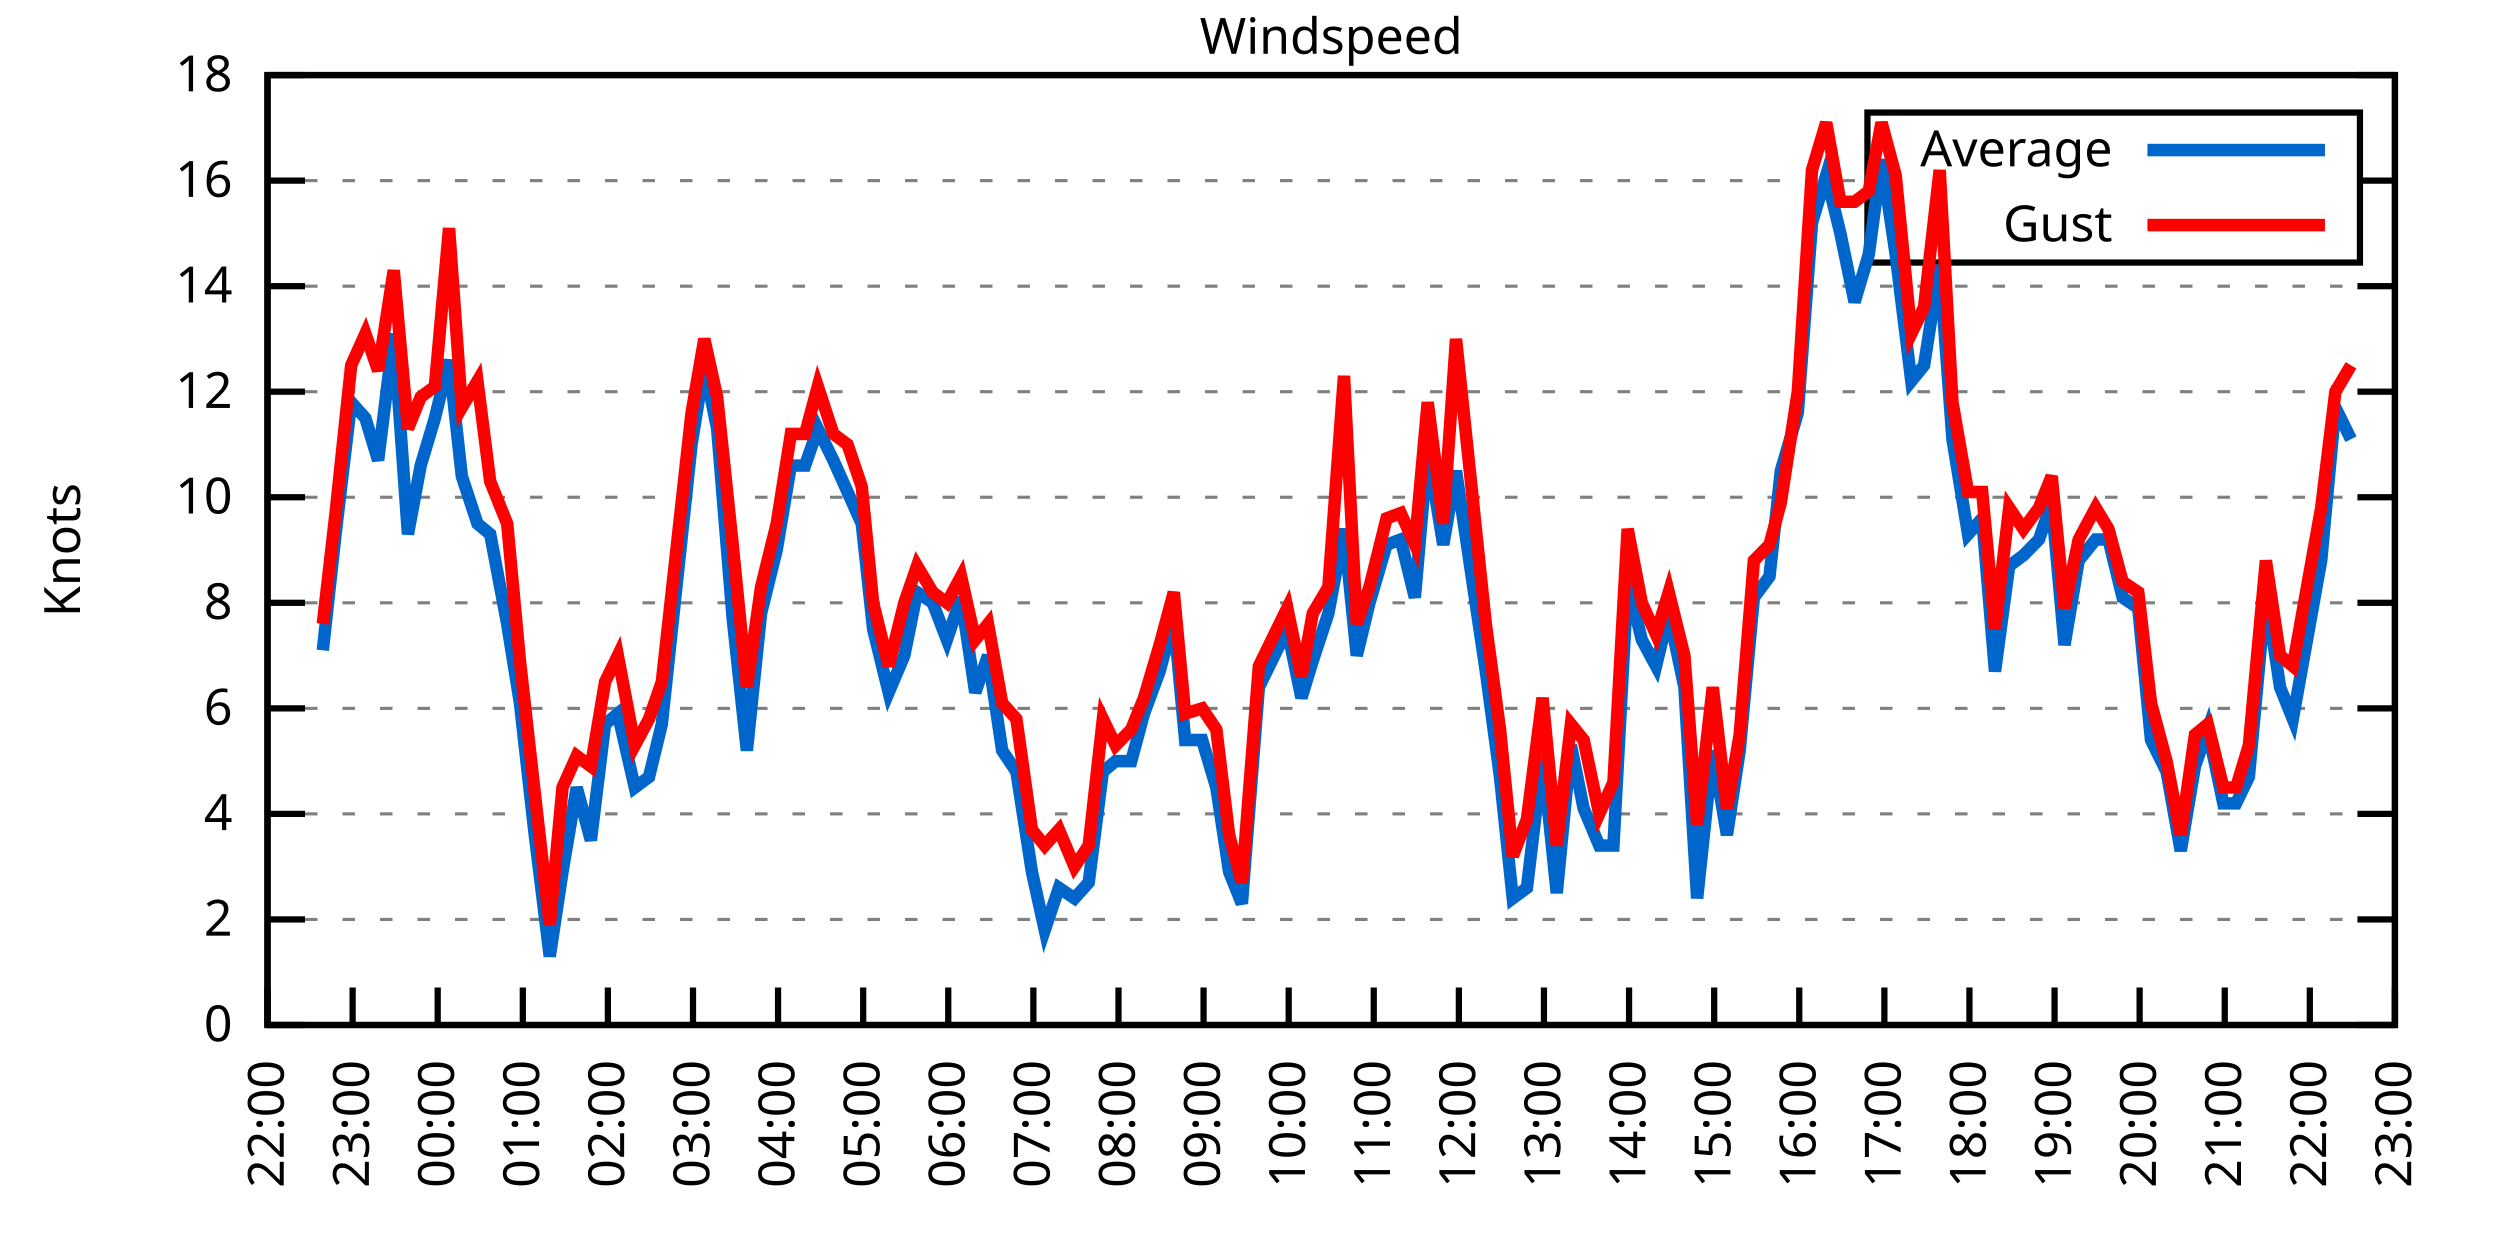
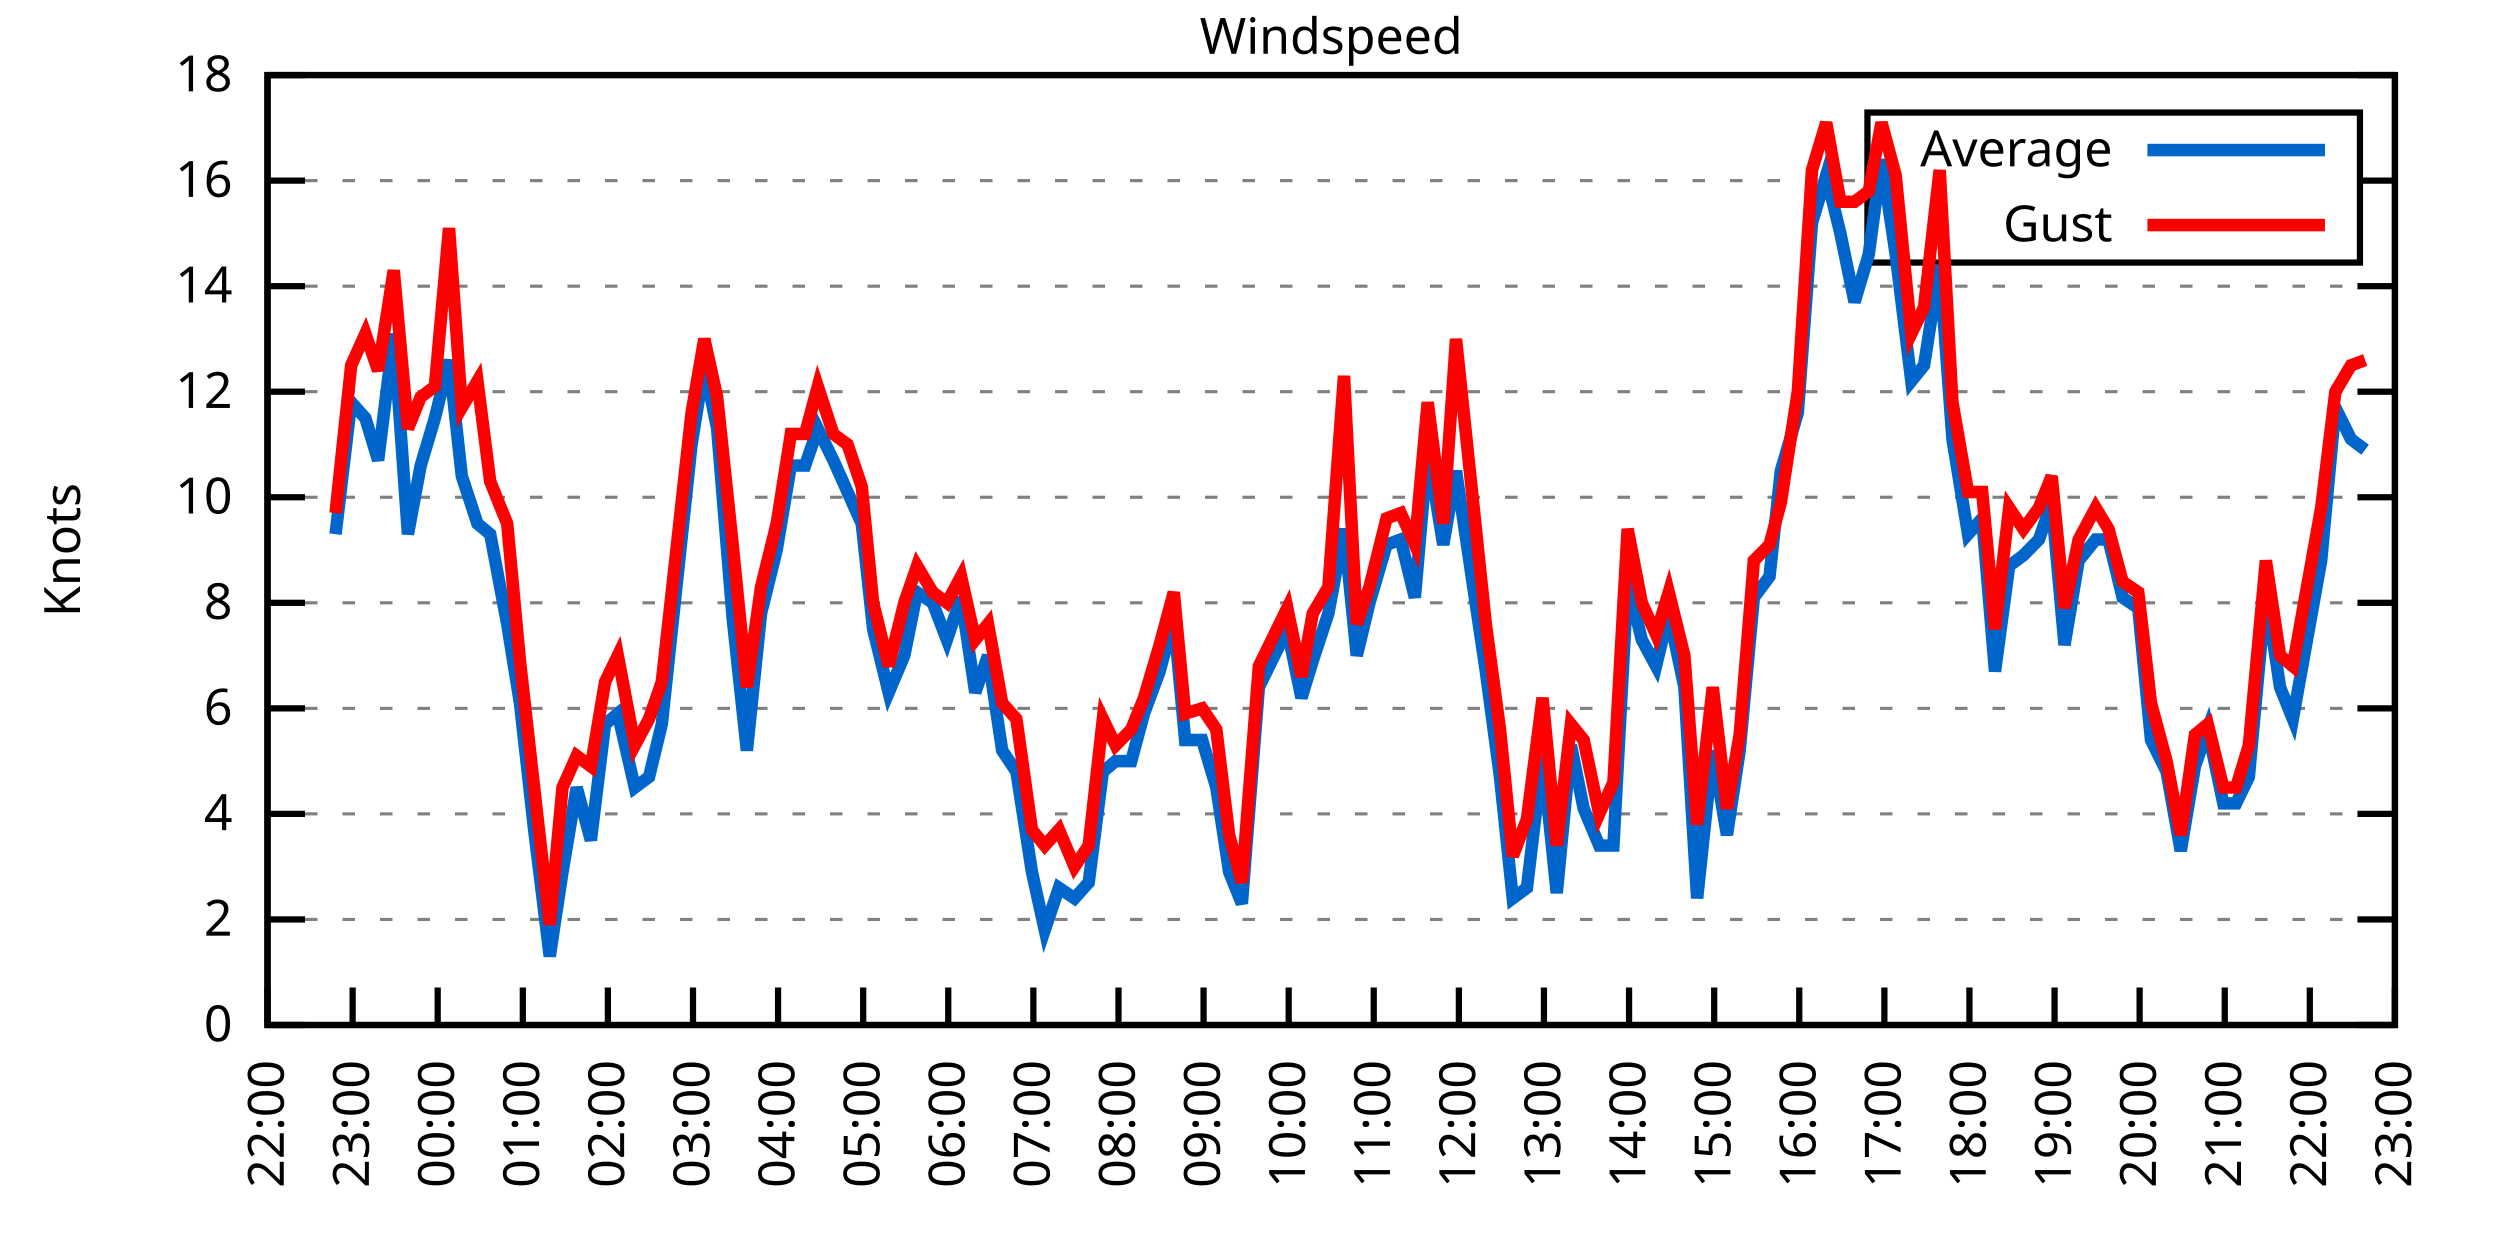
<svg xmlns="http://www.w3.org/2000/svg" xmlns:xlink="http://www.w3.org/1999/xlink" width="400" height="200" viewBox="0 0 400 200">
  <g id="gnuplot_canvas">
    <rect x="0" y="0" width="400" height="200" fill="none" />
    <defs>
      <circle id="gpDot" r="0.5" stroke-width="0.5" stroke="currentColor" />
      <path id="gpPt0" stroke-width="0.333" stroke="currentColor" d="M-1,0 h2 M0,-1 v2" />
      <path id="gpPt1" stroke-width="0.333" stroke="currentColor" d="M-1,-1 L1,1 M1,-1 L-1,1" />
      <path id="gpPt2" stroke-width="0.333" stroke="currentColor" d="M-1,0 L1,0 M0,-1 L0,1 M-1,-1 L1,1 M-1,1 L1,-1" />
      <rect id="gpPt3" stroke-width="0.333" stroke="currentColor" x="-1" y="-1" width="2" height="2" />
      <rect id="gpPt4" stroke-width="0.333" stroke="currentColor" fill="currentColor" x="-1" y="-1" width="2" height="2" />
      <circle id="gpPt5" stroke-width="0.333" stroke="currentColor" cx="0" cy="0" r="1" />
      <use xlink:href="#gpPt5" id="gpPt6" fill="currentColor" stroke="none" />
      <path id="gpPt7" stroke-width="0.333" stroke="currentColor" d="M0,-1.33 L-1.33,0.67 L1.33,0.67 z" />
      <use xlink:href="#gpPt7" id="gpPt8" fill="currentColor" stroke="none" />
      <use xlink:href="#gpPt7" id="gpPt9" stroke="currentColor" transform="rotate(180)" />
      <use xlink:href="#gpPt9" id="gpPt10" fill="currentColor" stroke="none" />
      <use xlink:href="#gpPt3" id="gpPt11" stroke="currentColor" transform="rotate(45)" />
      <use xlink:href="#gpPt11" id="gpPt12" fill="currentColor" stroke="none" />
      <path id="gpPt13" stroke-width="0.333" stroke="currentColor" d="M0,1.330 L1.265,0.411 L0.782,-1.067 L-0.782,-1.076 L-1.265,0.411 z" />
      <use xlink:href="#gpPt13" id="gpPt14" fill="currentColor" stroke="none" />
      <filter id="textbox" filterUnits="objectBoundingBox" x="0" y="0" height="1" width="1">
        <feFlood flood-color="white" flood-opacity="1" result="bgnd" />
        <feComposite in="SourceGraphic" in2="bgnd" operator="atop" />
      </filter>
      <filter id="greybox" filterUnits="objectBoundingBox" x="0" y="0" height="1" width="1">
        <feFlood flood-color="lightgrey" flood-opacity="1" result="grey" />
        <feComposite in="SourceGraphic" in2="grey" operator="atop" />
      </filter>
    </defs>
    <g fill="none" color="white" stroke="currentColor" stroke-width="1.00" stroke-linecap="butt" stroke-linejoin="miter">
</g>
    <g fill="none" color="black" stroke="currentColor" stroke-width="1.00" stroke-linecap="butt" stroke-linejoin="miter">
      <g stroke="none" shape-rendering="crispEdges">
        <polygon fill="rgb(255, 255, 255)" points="42.80,164.00 383.18,164.00 383.18,12.02 42.80,12.02 " />
      </g>
    </g>
    <g fill="none" color="black" stroke="currentColor" stroke-width="1.00" stroke-linecap="butt" stroke-linejoin="miter">
</g>
    <g fill="none" color="black" stroke="black" stroke-width="0.50" stroke-linecap="butt" stroke-linejoin="miter">
</g>
    <g fill="none" color="gray" stroke="currentColor" stroke-width="0.50" stroke-linecap="butt" stroke-linejoin="miter">
      <path stroke="gray" stroke-dasharray="2,4" class="gridline" d="M42.80,164.00 L383.19,164.00  " />
    </g>
    <g fill="none" color="gray" stroke="gray" stroke-width="1.00" stroke-linecap="butt" stroke-linejoin="miter">
</g>
    <g fill="none" color="black" stroke="currentColor" stroke-width="1.00" stroke-linecap="butt" stroke-linejoin="miter">
      <path stroke="black" d="M42.80,164.00 L48.80,164.00 M383.19,164.00 L377.19,164.00  " />
      <g transform="translate(37.20,166.60)" stroke="none" fill="black" font-family="Sans" font-size="8.00" text-anchor="end">
        <text>
          <tspan font-family="Sans"> 0</tspan>
        </text>
      </g>
    </g>
    <g fill="none" color="black" stroke="currentColor" stroke-width="1.00" stroke-linecap="butt" stroke-linejoin="miter">
</g>
    <g fill="none" color="black" stroke="black" stroke-width="0.50" stroke-linecap="butt" stroke-linejoin="miter">
</g>
    <g fill="none" color="gray" stroke="currentColor" stroke-width="0.50" stroke-linecap="butt" stroke-linejoin="miter">
      <path stroke="gray" stroke-dasharray="2,4" class="gridline" d="M42.80,147.11 L383.19,147.11  " />
    </g>
    <g fill="none" color="gray" stroke="gray" stroke-width="1.00" stroke-linecap="butt" stroke-linejoin="miter">
</g>
    <g fill="none" color="black" stroke="currentColor" stroke-width="1.00" stroke-linecap="butt" stroke-linejoin="miter">
      <path stroke="black" d="M42.80,147.11 L48.80,147.11 M383.19,147.11 L377.19,147.11  " />
      <g transform="translate(37.20,149.71)" stroke="none" fill="black" font-family="Sans" font-size="8.00" text-anchor="end">
        <text>
          <tspan font-family="Sans"> 2</tspan>
        </text>
      </g>
    </g>
    <g fill="none" color="black" stroke="currentColor" stroke-width="1.00" stroke-linecap="butt" stroke-linejoin="miter">
</g>
    <g fill="none" color="black" stroke="black" stroke-width="0.50" stroke-linecap="butt" stroke-linejoin="miter">
</g>
    <g fill="none" color="gray" stroke="currentColor" stroke-width="0.50" stroke-linecap="butt" stroke-linejoin="miter">
      <path stroke="gray" stroke-dasharray="2,4" class="gridline" d="M42.80,130.22 L383.19,130.22  " />
    </g>
    <g fill="none" color="gray" stroke="gray" stroke-width="1.00" stroke-linecap="butt" stroke-linejoin="miter">
</g>
    <g fill="none" color="black" stroke="currentColor" stroke-width="1.00" stroke-linecap="butt" stroke-linejoin="miter">
      <path stroke="black" d="M42.80,130.22 L48.80,130.22 M383.19,130.22 L377.19,130.22  " />
      <g transform="translate(37.20,132.82)" stroke="none" fill="black" font-family="Sans" font-size="8.00" text-anchor="end">
        <text>
          <tspan font-family="Sans"> 4</tspan>
        </text>
      </g>
    </g>
    <g fill="none" color="black" stroke="currentColor" stroke-width="1.00" stroke-linecap="butt" stroke-linejoin="miter">
</g>
    <g fill="none" color="black" stroke="black" stroke-width="0.50" stroke-linecap="butt" stroke-linejoin="miter">
</g>
    <g fill="none" color="gray" stroke="currentColor" stroke-width="0.50" stroke-linecap="butt" stroke-linejoin="miter">
      <path stroke="gray" stroke-dasharray="2,4" class="gridline" d="M42.80,113.34 L383.19,113.34  " />
    </g>
    <g fill="none" color="gray" stroke="gray" stroke-width="1.00" stroke-linecap="butt" stroke-linejoin="miter">
</g>
    <g fill="none" color="black" stroke="currentColor" stroke-width="1.00" stroke-linecap="butt" stroke-linejoin="miter">
      <path stroke="black" d="M42.80,113.34 L48.80,113.34 M383.19,113.34 L377.19,113.34  " />
      <g transform="translate(37.20,115.94)" stroke="none" fill="black" font-family="Sans" font-size="8.00" text-anchor="end">
        <text>
          <tspan font-family="Sans"> 6</tspan>
        </text>
      </g>
    </g>
    <g fill="none" color="black" stroke="currentColor" stroke-width="1.00" stroke-linecap="butt" stroke-linejoin="miter">
</g>
    <g fill="none" color="black" stroke="black" stroke-width="0.50" stroke-linecap="butt" stroke-linejoin="miter">
</g>
    <g fill="none" color="gray" stroke="currentColor" stroke-width="0.50" stroke-linecap="butt" stroke-linejoin="miter">
      <path stroke="gray" stroke-dasharray="2,4" class="gridline" d="M42.80,96.45 L383.19,96.45  " />
    </g>
    <g fill="none" color="gray" stroke="gray" stroke-width="1.00" stroke-linecap="butt" stroke-linejoin="miter">
</g>
    <g fill="none" color="black" stroke="currentColor" stroke-width="1.00" stroke-linecap="butt" stroke-linejoin="miter">
      <path stroke="black" d="M42.80,96.45 L48.80,96.45 M383.19,96.45 L377.19,96.45  " />
      <g transform="translate(37.20,99.05)" stroke="none" fill="black" font-family="Sans" font-size="8.00" text-anchor="end">
        <text>
          <tspan font-family="Sans"> 8</tspan>
        </text>
      </g>
    </g>
    <g fill="none" color="black" stroke="currentColor" stroke-width="1.00" stroke-linecap="butt" stroke-linejoin="miter">
</g>
    <g fill="none" color="black" stroke="black" stroke-width="0.50" stroke-linecap="butt" stroke-linejoin="miter">
</g>
    <g fill="none" color="gray" stroke="currentColor" stroke-width="0.50" stroke-linecap="butt" stroke-linejoin="miter">
      <path stroke="gray" stroke-dasharray="2,4" class="gridline" d="M42.80,79.56 L383.19,79.56  " />
    </g>
    <g fill="none" color="gray" stroke="gray" stroke-width="1.00" stroke-linecap="butt" stroke-linejoin="miter">
</g>
    <g fill="none" color="black" stroke="currentColor" stroke-width="1.00" stroke-linecap="butt" stroke-linejoin="miter">
      <path stroke="black" d="M42.80,79.56 L48.80,79.56 M383.19,79.56 L377.19,79.56  " />
      <g transform="translate(37.20,82.16)" stroke="none" fill="black" font-family="Sans" font-size="8.00" text-anchor="end">
        <text>
          <tspan font-family="Sans"> 10</tspan>
        </text>
      </g>
    </g>
    <g fill="none" color="black" stroke="currentColor" stroke-width="1.00" stroke-linecap="butt" stroke-linejoin="miter">
</g>
    <g fill="none" color="black" stroke="black" stroke-width="0.50" stroke-linecap="butt" stroke-linejoin="miter">
</g>
    <g fill="none" color="gray" stroke="currentColor" stroke-width="0.50" stroke-linecap="butt" stroke-linejoin="miter">
      <path stroke="gray" stroke-dasharray="2,4" class="gridline" d="M42.80,62.67 L383.19,62.67  " />
    </g>
    <g fill="none" color="gray" stroke="gray" stroke-width="1.00" stroke-linecap="butt" stroke-linejoin="miter">
</g>
    <g fill="none" color="black" stroke="currentColor" stroke-width="1.00" stroke-linecap="butt" stroke-linejoin="miter">
      <path stroke="black" d="M42.80,62.67 L48.80,62.67 M383.19,62.67 L377.19,62.67  " />
      <g transform="translate(37.20,65.27)" stroke="none" fill="black" font-family="Sans" font-size="8.00" text-anchor="end">
        <text>
          <tspan font-family="Sans"> 12</tspan>
        </text>
      </g>
    </g>
    <g fill="none" color="black" stroke="currentColor" stroke-width="1.00" stroke-linecap="butt" stroke-linejoin="miter">
</g>
    <g fill="none" color="black" stroke="black" stroke-width="0.50" stroke-linecap="butt" stroke-linejoin="miter">
</g>
    <g fill="none" color="gray" stroke="currentColor" stroke-width="0.50" stroke-linecap="butt" stroke-linejoin="miter">
      <path stroke="gray" stroke-dasharray="2,4" class="gridline" d="M42.80,45.79 L383.19,45.79  " />
    </g>
    <g fill="none" color="gray" stroke="gray" stroke-width="1.00" stroke-linecap="butt" stroke-linejoin="miter">
</g>
    <g fill="none" color="black" stroke="currentColor" stroke-width="1.00" stroke-linecap="butt" stroke-linejoin="miter">
      <path stroke="black" d="M42.80,45.79 L48.80,45.79 M383.19,45.79 L377.19,45.79  " />
      <g transform="translate(37.20,48.39)" stroke="none" fill="black" font-family="Sans" font-size="8.00" text-anchor="end">
        <text>
          <tspan font-family="Sans"> 14</tspan>
        </text>
      </g>
    </g>
    <g fill="none" color="black" stroke="currentColor" stroke-width="1.00" stroke-linecap="butt" stroke-linejoin="miter">
</g>
    <g fill="none" color="black" stroke="black" stroke-width="0.50" stroke-linecap="butt" stroke-linejoin="miter">
</g>
    <g fill="none" color="gray" stroke="currentColor" stroke-width="0.50" stroke-linecap="butt" stroke-linejoin="miter">
      <path stroke="gray" stroke-dasharray="2,4" class="gridline" d="M42.80,28.90 L298.79,28.90 M377.59,28.90 L383.19,28.90  " />
    </g>
    <g fill="none" color="gray" stroke="gray" stroke-width="1.00" stroke-linecap="butt" stroke-linejoin="miter">
</g>
    <g fill="none" color="black" stroke="currentColor" stroke-width="1.00" stroke-linecap="butt" stroke-linejoin="miter">
      <path stroke="black" d="M42.80,28.90 L48.80,28.90 M383.19,28.90 L377.19,28.90  " />
      <g transform="translate(37.20,31.50)" stroke="none" fill="black" font-family="Sans" font-size="8.00" text-anchor="end">
        <text>
          <tspan font-family="Sans"> 16</tspan>
        </text>
      </g>
    </g>
    <g fill="none" color="black" stroke="currentColor" stroke-width="1.00" stroke-linecap="butt" stroke-linejoin="miter">
</g>
    <g fill="none" color="black" stroke="black" stroke-width="0.50" stroke-linecap="butt" stroke-linejoin="miter">
</g>
    <g fill="none" color="gray" stroke="currentColor" stroke-width="0.50" stroke-linecap="butt" stroke-linejoin="miter">
      <path stroke="gray" stroke-dasharray="2,4" class="gridline" d="M42.80,12.01 L383.19,12.01  " />
    </g>
    <g fill="none" color="gray" stroke="gray" stroke-width="1.00" stroke-linecap="butt" stroke-linejoin="miter">
</g>
    <g fill="none" color="black" stroke="currentColor" stroke-width="1.00" stroke-linecap="butt" stroke-linejoin="miter">
      <path stroke="black" d="M42.80,12.01 L48.80,12.01 M383.19,12.01 L377.19,12.01  " />
      <g transform="translate(37.20,14.61)" stroke="none" fill="black" font-family="Sans" font-size="8.00" text-anchor="end">
        <text>
          <tspan font-family="Sans"> 18</tspan>
        </text>
      </g>
    </g>
    <g fill="none" color="black" stroke="currentColor" stroke-width="1.00" stroke-linecap="butt" stroke-linejoin="miter">
      <path stroke="black" d="M42.80,164.00 L42.80,158.00  " />
      <g transform="translate(45.40,169.60) rotate(270.00)" stroke="none" fill="black" font-family="Sans" font-size="8.00" text-anchor="end">
        <text>
          <tspan font-family="Sans">22:00</tspan>
        </text>
      </g>
    </g>
    <g fill="none" color="black" stroke="currentColor" stroke-width="1.00" stroke-linecap="butt" stroke-linejoin="miter">
      <path stroke="black" d="M56.42,164.00 L56.42,158.00  " />
      <g transform="translate(59.02,169.60) rotate(270.00)" stroke="none" fill="black" font-family="Sans" font-size="8.00" text-anchor="end">
        <text>
          <tspan font-family="Sans">23:00</tspan>
        </text>
      </g>
    </g>
    <g fill="none" color="black" stroke="currentColor" stroke-width="1.00" stroke-linecap="butt" stroke-linejoin="miter">
      <path stroke="black" d="M70.03,164.00 L70.03,158.00  " />
      <g transform="translate(72.63,169.60) rotate(270.00)" stroke="none" fill="black" font-family="Sans" font-size="8.00" text-anchor="end">
        <text>
          <tspan font-family="Sans">00:00</tspan>
        </text>
      </g>
    </g>
    <g fill="none" color="black" stroke="currentColor" stroke-width="1.00" stroke-linecap="butt" stroke-linejoin="miter">
      <path stroke="black" d="M83.65,164.00 L83.65,158.00  " />
      <g transform="translate(86.25,169.60) rotate(270.00)" stroke="none" fill="black" font-family="Sans" font-size="8.00" text-anchor="end">
        <text>
          <tspan font-family="Sans">01:00</tspan>
        </text>
      </g>
    </g>
    <g fill="none" color="black" stroke="currentColor" stroke-width="1.00" stroke-linecap="butt" stroke-linejoin="miter">
      <path stroke="black" d="M97.26,164.00 L97.26,158.00  " />
      <g transform="translate(99.86,169.60) rotate(270.00)" stroke="none" fill="black" font-family="Sans" font-size="8.00" text-anchor="end">
        <text>
          <tspan font-family="Sans">02:00</tspan>
        </text>
      </g>
    </g>
    <g fill="none" color="black" stroke="currentColor" stroke-width="1.00" stroke-linecap="butt" stroke-linejoin="miter">
      <path stroke="black" d="M110.88,164.00 L110.88,158.00  " />
      <g transform="translate(113.48,169.60) rotate(270.00)" stroke="none" fill="black" font-family="Sans" font-size="8.00" text-anchor="end">
        <text>
          <tspan font-family="Sans">03:00</tspan>
        </text>
      </g>
    </g>
    <g fill="none" color="black" stroke="currentColor" stroke-width="1.00" stroke-linecap="butt" stroke-linejoin="miter">
      <path stroke="black" d="M124.49,164.00 L124.49,158.00  " />
      <g transform="translate(127.09,169.60) rotate(270.00)" stroke="none" fill="black" font-family="Sans" font-size="8.00" text-anchor="end">
        <text>
          <tspan font-family="Sans">04:00</tspan>
        </text>
      </g>
    </g>
    <g fill="none" color="black" stroke="currentColor" stroke-width="1.00" stroke-linecap="butt" stroke-linejoin="miter">
      <path stroke="black" d="M138.11,164.00 L138.11,158.00  " />
      <g transform="translate(140.71,169.60) rotate(270.00)" stroke="none" fill="black" font-family="Sans" font-size="8.00" text-anchor="end">
        <text>
          <tspan font-family="Sans">05:00</tspan>
        </text>
      </g>
    </g>
    <g fill="none" color="black" stroke="currentColor" stroke-width="1.00" stroke-linecap="butt" stroke-linejoin="miter">
      <path stroke="black" d="M151.72,164.00 L151.72,158.00  " />
      <g transform="translate(154.32,169.60) rotate(270.00)" stroke="none" fill="black" font-family="Sans" font-size="8.00" text-anchor="end">
        <text>
          <tspan font-family="Sans">06:00</tspan>
        </text>
      </g>
    </g>
    <g fill="none" color="black" stroke="currentColor" stroke-width="1.00" stroke-linecap="butt" stroke-linejoin="miter">
      <path stroke="black" d="M165.34,164.00 L165.34,158.00  " />
      <g transform="translate(167.94,169.60) rotate(270.00)" stroke="none" fill="black" font-family="Sans" font-size="8.00" text-anchor="end">
        <text>
          <tspan font-family="Sans">07:00</tspan>
        </text>
      </g>
    </g>
    <g fill="none" color="black" stroke="currentColor" stroke-width="1.00" stroke-linecap="butt" stroke-linejoin="miter">
      <path stroke="black" d="M178.96,164.00 L178.96,158.00  " />
      <g transform="translate(181.56,169.60) rotate(270.00)" stroke="none" fill="black" font-family="Sans" font-size="8.00" text-anchor="end">
        <text>
          <tspan font-family="Sans">08:00</tspan>
        </text>
      </g>
    </g>
    <g fill="none" color="black" stroke="currentColor" stroke-width="1.00" stroke-linecap="butt" stroke-linejoin="miter">
      <path stroke="black" d="M192.57,164.00 L192.57,158.00  " />
      <g transform="translate(195.17,169.60) rotate(270.00)" stroke="none" fill="black" font-family="Sans" font-size="8.00" text-anchor="end">
        <text>
          <tspan font-family="Sans">09:00</tspan>
        </text>
      </g>
    </g>
    <g fill="none" color="black" stroke="currentColor" stroke-width="1.00" stroke-linecap="butt" stroke-linejoin="miter">
      <path stroke="black" d="M206.19,164.00 L206.19,158.00  " />
      <g transform="translate(208.79,169.60) rotate(270.00)" stroke="none" fill="black" font-family="Sans" font-size="8.00" text-anchor="end">
        <text>
          <tspan font-family="Sans">10:00</tspan>
        </text>
      </g>
    </g>
    <g fill="none" color="black" stroke="currentColor" stroke-width="1.00" stroke-linecap="butt" stroke-linejoin="miter">
      <path stroke="black" d="M219.80,164.00 L219.80,158.00  " />
      <g transform="translate(222.40,169.60) rotate(270.00)" stroke="none" fill="black" font-family="Sans" font-size="8.00" text-anchor="end">
        <text>
          <tspan font-family="Sans">11:00</tspan>
        </text>
      </g>
    </g>
    <g fill="none" color="black" stroke="currentColor" stroke-width="1.00" stroke-linecap="butt" stroke-linejoin="miter">
      <path stroke="black" d="M233.42,164.00 L233.42,158.00  " />
      <g transform="translate(236.02,169.60) rotate(270.00)" stroke="none" fill="black" font-family="Sans" font-size="8.00" text-anchor="end">
        <text>
          <tspan font-family="Sans">12:00</tspan>
        </text>
      </g>
    </g>
    <g fill="none" color="black" stroke="currentColor" stroke-width="1.00" stroke-linecap="butt" stroke-linejoin="miter">
      <path stroke="black" d="M247.03,164.00 L247.03,158.00  " />
      <g transform="translate(249.63,169.60) rotate(270.00)" stroke="none" fill="black" font-family="Sans" font-size="8.00" text-anchor="end">
        <text>
          <tspan font-family="Sans">13:00</tspan>
        </text>
      </g>
    </g>
    <g fill="none" color="black" stroke="currentColor" stroke-width="1.00" stroke-linecap="butt" stroke-linejoin="miter">
      <path stroke="black" d="M260.65,164.00 L260.65,158.00  " />
      <g transform="translate(263.25,169.60) rotate(270.00)" stroke="none" fill="black" font-family="Sans" font-size="8.00" text-anchor="end">
        <text>
          <tspan font-family="Sans">14:00</tspan>
        </text>
      </g>
    </g>
    <g fill="none" color="black" stroke="currentColor" stroke-width="1.00" stroke-linecap="butt" stroke-linejoin="miter">
      <path stroke="black" d="M274.27,164.00 L274.27,158.00  " />
      <g transform="translate(276.87,169.60) rotate(270.00)" stroke="none" fill="black" font-family="Sans" font-size="8.00" text-anchor="end">
        <text>
          <tspan font-family="Sans">15:00</tspan>
        </text>
      </g>
    </g>
    <g fill="none" color="black" stroke="currentColor" stroke-width="1.00" stroke-linecap="butt" stroke-linejoin="miter">
      <path stroke="black" d="M287.88,164.00 L287.88,158.00  " />
      <g transform="translate(290.48,169.60) rotate(270.00)" stroke="none" fill="black" font-family="Sans" font-size="8.00" text-anchor="end">
        <text>
          <tspan font-family="Sans">16:00</tspan>
        </text>
      </g>
    </g>
    <g fill="none" color="black" stroke="currentColor" stroke-width="1.00" stroke-linecap="butt" stroke-linejoin="miter">
      <path stroke="black" d="M301.50,164.00 L301.50,158.00  " />
      <g transform="translate(304.10,169.60) rotate(270.00)" stroke="none" fill="black" font-family="Sans" font-size="8.00" text-anchor="end">
        <text>
          <tspan font-family="Sans">17:00</tspan>
        </text>
      </g>
    </g>
    <g fill="none" color="black" stroke="currentColor" stroke-width="1.00" stroke-linecap="butt" stroke-linejoin="miter">
      <path stroke="black" d="M315.11,164.00 L315.11,158.00  " />
      <g transform="translate(317.71,169.60) rotate(270.00)" stroke="none" fill="black" font-family="Sans" font-size="8.00" text-anchor="end">
        <text>
          <tspan font-family="Sans">18:00</tspan>
        </text>
      </g>
    </g>
    <g fill="none" color="black" stroke="currentColor" stroke-width="1.00" stroke-linecap="butt" stroke-linejoin="miter">
      <path stroke="black" d="M328.73,164.00 L328.73,158.00  " />
      <g transform="translate(331.33,169.60) rotate(270.00)" stroke="none" fill="black" font-family="Sans" font-size="8.00" text-anchor="end">
        <text>
          <tspan font-family="Sans">19:00</tspan>
        </text>
      </g>
    </g>
    <g fill="none" color="black" stroke="currentColor" stroke-width="1.00" stroke-linecap="butt" stroke-linejoin="miter">
      <path stroke="black" d="M342.34,164.00 L342.34,158.00  " />
      <g transform="translate(344.94,169.60) rotate(270.00)" stroke="none" fill="black" font-family="Sans" font-size="8.00" text-anchor="end">
        <text>
          <tspan font-family="Sans">20:00</tspan>
        </text>
      </g>
    </g>
    <g fill="none" color="black" stroke="currentColor" stroke-width="1.00" stroke-linecap="butt" stroke-linejoin="miter">
      <path stroke="black" d="M355.96,164.00 L355.96,158.00  " />
      <g transform="translate(358.56,169.60) rotate(270.00)" stroke="none" fill="black" font-family="Sans" font-size="8.00" text-anchor="end">
        <text>
          <tspan font-family="Sans">21:00</tspan>
        </text>
      </g>
    </g>
    <g fill="none" color="black" stroke="currentColor" stroke-width="1.00" stroke-linecap="butt" stroke-linejoin="miter">
      <path stroke="black" d="M369.57,164.00 L369.57,158.00  " />
      <g transform="translate(372.17,169.60) rotate(270.00)" stroke="none" fill="black" font-family="Sans" font-size="8.00" text-anchor="end">
        <text>
          <tspan font-family="Sans">22:00</tspan>
        </text>
      </g>
    </g>
    <g fill="none" color="black" stroke="currentColor" stroke-width="1.00" stroke-linecap="butt" stroke-linejoin="miter">
      <path stroke="black" d="M383.19,164.00 L383.19,158.00  " />
      <g transform="translate(385.79,169.60) rotate(270.00)" stroke="none" fill="black" font-family="Sans" font-size="8.00" text-anchor="end">
        <text>
          <tspan font-family="Sans">23:00</tspan>
        </text>
      </g>
    </g>
    <g fill="none" color="black" stroke="currentColor" stroke-width="1.00" stroke-linecap="butt" stroke-linejoin="miter">
</g>
    <g fill="none" color="black" stroke="currentColor" stroke-width="1.00" stroke-linecap="butt" stroke-linejoin="miter">
      <path stroke="black" d="M42.80,12.01 L42.80,164.00 L383.19,164.00 L383.19,12.01 L42.80,12.01 Z  " />
    </g>
    <g fill="none" color="black" stroke="currentColor" stroke-width="1.00" stroke-linecap="butt" stroke-linejoin="miter">
</g>
    <g fill="none" color="black" stroke="currentColor" stroke-width="1.00" stroke-linecap="butt" stroke-linejoin="miter">
      <path stroke="black" d="M298.79,42.01 L298.79,18.01 L377.59,18.01 L377.59,42.01 L298.79,42.01 Z  " />
    </g>
    <g id="Windspeed_plot_1">
      <g fill="none" color="white" stroke="black" stroke-width="2.00" stroke-linecap="butt" stroke-linejoin="miter">
</g>
      <g fill="none" color="black" stroke="currentColor" stroke-width="2.00" stroke-linecap="butt" stroke-linejoin="miter">
        <g transform="translate(337.99,26.61)" stroke="none" fill="black" font-family="Sans" font-size="8.00" text-anchor="end">
          <text>
            <tspan font-family="Sans">Average</tspan>
          </text>
        </g>
      </g>
      <g fill="none" color="black" stroke="currentColor" stroke-width="2.00" stroke-linecap="butt" stroke-linejoin="miter">
-         <path stroke="rgb(  0, 102, 204)" d="M343.59,24.01 L371.99,24.01 M51.65,104.05 L53.69,85.47 L56.19,64.36 L58.46,66.90 L60.50,73.65 L63.00,53.39   L65.27,85.47 L67.31,74.49 L69.58,66.90 L71.85,57.61 L73.89,76.18 L76.39,83.78 L78.43,85.47 L81.15,99.83   L83.19,112.49 L85.46,132.76 L87.96,153.02 L90.00,139.51 L92.27,126.00 L94.54,134.45 L96.81,115.87 L98.85,114.18   L101.57,126.00 L103.84,124.31 L105.89,115.87 L110.65,71.12 L112.69,58.45 L114.74,68.58 L117.23,98.98 L119.50,120.09   L121.77,98.14 L124.27,88.00 L126.54,74.49 L128.81,74.49 L130.85,68.58 L133.34,73.65 L135.61,78.72 L137.88,83.78   L139.70,100.67 L142.19,110.80 L144.69,104.89 L146.73,94.76 L149.23,96.45 L151.50,102.36 L153.77,95.60 L156.04,110.80   L158.08,104.89 L160.35,120.09 L162.62,123.47 L165.11,139.51 L167.16,148.80 L169.43,142.05 L171.92,143.73 L174.19,141.20   L176.46,123.47 L178.50,121.78 L181.00,121.78 L183.04,114.18 L185.54,107.43 L187.81,98.98 L189.62,118.40 L192.34,118.40   L194.61,126.00 L196.66,139.51 L198.70,144.58 L201.42,109.96 L205.96,100.67 L208.23,111.65 L210.04,105.74 L212.54,98.14   L215.04,84.63 L217.08,104.89 L219.12,96.45 L221.85,87.16 L224.11,86.32 L226.38,95.60 L228.43,71.96 L230.92,87.16   L232.96,75.34 L237.73,107.43 L240.00,124.31 L242.04,143.73 L244.31,142.05 L246.81,120.94 L249.08,142.89 L251.35,119.25   L253.39,129.38 L255.88,135.29 L258.15,135.29 L260.42,93.07 L262.69,102.36 L264.96,106.58 L267.00,98.14 L269.50,109.96   L271.54,143.73 L274.04,120.09 L276.31,133.60 L278.35,120.09 L280.62,95.60 L283.12,92.23 L284.93,75.34 L287.65,66.05   L289.92,35.65 L292.19,28.05 L294.46,37.34 L296.73,48.32 L299.00,40.72 L301.04,25.52 L303.31,40.72 L305.81,60.98   L307.85,58.45 L310.35,42.41 L312.39,70.27 L314.89,85.47 L317.15,82.94 L319.20,107.43 L321.47,90.54 L323.74,88.85   L326.23,86.32 L328.27,80.41 L330.32,103.20 L332.59,89.69 L335.31,86.32 L337.35,86.32 L339.62,95.60 L342.12,97.29   L344.16,118.40 L346.65,123.47 L348.92,136.14 L351.19,122.62 L353.24,116.71 L355.73,128.54 L357.77,128.54 L359.82,124.31   L362.54,94.76 L364.81,109.96 L366.85,115.03 L371.39,89.69 L373.66,65.21 L376.16,70.27  " />
+         <path stroke="rgb(  0, 102, 204)" d="M343.59,24.01 L371.99,24.01 M53.69,85.47 L56.19,64.36 L58.46,66.90 L60.50,73.65 L63.00,53.39 L65.27,85.47   L67.31,74.49 L69.58,66.90 L71.85,57.61 L73.89,76.18 L76.39,83.78 L78.43,85.47 L81.15,99.83 L83.19,112.49   L85.46,132.76 L87.96,153.02 L90.00,139.51 L92.27,126.00 L94.54,134.45 L96.81,115.87 L98.85,114.18 L101.57,126.00   L103.84,124.31 L105.89,115.87 L110.65,71.12 L112.69,58.45 L114.74,68.58 L117.23,98.98 L119.50,120.09 L121.77,98.14   L124.27,88.00 L126.54,74.49 L128.81,74.49 L130.85,68.58 L133.34,73.65 L135.61,78.72 L137.88,83.78 L139.70,100.67   L142.19,110.80 L144.69,104.89 L146.73,94.76 L149.23,96.45 L151.50,102.36 L153.77,95.60 L156.04,110.80 L158.08,104.89   L160.35,120.09 L162.62,123.47 L165.11,139.51 L167.16,148.80 L169.43,142.05 L171.92,143.73 L174.19,141.20 L176.46,123.47   L178.50,121.78 L181.00,121.78 L183.04,114.18 L185.54,107.43 L187.81,98.98 L189.62,118.40 L192.34,118.40 L194.61,126.00   L196.66,139.51 L198.70,144.58 L201.42,109.96 L205.96,100.67 L208.23,111.65 L210.04,105.74 L212.54,98.14 L215.04,84.63   L217.08,104.89 L219.12,96.45 L221.85,87.16 L224.11,86.32 L226.38,95.60 L228.43,71.96 L230.92,87.16 L232.96,75.34   L237.73,107.43 L240.00,124.31 L242.04,143.73 L244.31,142.05 L246.81,120.94 L249.08,142.89 L251.35,119.25 L253.39,129.38   L255.88,135.29 L258.15,135.29 L260.42,93.07 L262.69,102.36 L264.96,106.58 L267.00,98.14 L269.50,109.96 L271.54,143.73   L274.04,120.09 L276.31,133.60 L278.35,120.09 L280.62,95.60 L283.12,92.23 L284.93,75.34 L287.65,66.05 L289.92,35.65   L292.19,28.05 L294.46,37.34 L296.73,48.32 L299.00,40.72 L301.04,25.52 L303.31,40.72 L305.81,60.98 L307.85,58.45   L310.35,42.41 L312.39,70.27 L314.89,85.47 L317.15,82.94 L319.20,107.43 L321.47,90.54 L323.74,88.85 L326.23,86.32   L328.27,80.41 L330.32,103.20 L332.59,89.69 L335.31,86.32 L337.35,86.32 L339.62,95.60 L342.12,97.29 L344.16,118.40   L346.65,123.47 L348.92,136.14 L351.19,122.62 L353.24,116.71 L355.73,128.54 L357.77,128.54 L359.82,124.31 L362.54,94.76   L364.81,109.96 L366.85,115.03 L371.39,89.69 L373.66,65.21 L376.16,70.27 L378.42,71.96  " />
      </g>
    </g>
    <g id="Windspeed_plot_2">
      <g fill="none" color="black" stroke="currentColor" stroke-width="2.00" stroke-linecap="butt" stroke-linejoin="miter">
        <g transform="translate(337.99,38.61)" stroke="none" fill="black" font-family="Sans" font-size="8.00" text-anchor="end">
          <text>
            <tspan font-family="Sans">Gust</tspan>
          </text>
        </g>
      </g>
      <g fill="none" color="black" stroke="currentColor" stroke-width="2.00" stroke-linecap="butt" stroke-linejoin="miter">
-         <path stroke="rgb(255,   0,   0)" d="M343.59,36.01 L371.99,36.01 M51.65,99.83 L53.69,82.09 L56.19,58.45 L58.46,53.39 L60.50,59.30 L63.00,43.25   L65.27,68.58 L67.31,63.52 L69.58,61.83 L71.85,36.50 L73.89,65.21 L76.39,60.98 L78.43,77.03 L81.15,83.78   L83.19,105.74 L85.46,126.00 L87.96,147.96 L90.00,126.00 L92.27,120.94 L94.54,122.62 L96.81,109.11 L98.85,104.89   L101.57,119.25 L103.84,115.03 L105.89,109.11 L110.65,66.05 L112.69,54.23 L114.74,63.52 L117.23,87.16 L119.50,109.96   L121.77,93.92 L124.27,83.78 L126.54,69.43 L128.81,69.43 L130.85,61.83 L133.34,69.43 L135.61,71.12 L137.88,77.87   L139.70,96.45 L142.19,106.58 L144.69,96.45 L146.73,90.54 L149.23,94.76 L151.50,96.45 L153.77,92.23 L156.04,102.36   L158.08,99.83 L160.35,112.49 L162.62,115.03 L165.11,132.76 L167.16,135.29 L169.43,132.76 L171.92,138.67 L174.19,135.29   L176.46,115.03 L178.50,119.25 L181.00,116.71 L183.04,111.65 L185.54,103.20 L187.81,94.76 L189.62,114.18 L192.34,113.34   L194.61,116.71 L196.66,133.60 L198.70,141.20 L201.42,106.58 L205.96,97.29 L208.23,108.27 L210.04,98.14 L212.54,93.92   L215.04,60.14 L217.08,99.83 L219.12,93.92 L221.85,82.94 L224.11,82.09 L226.38,87.16 L228.43,64.36 L230.92,83.78   L232.96,54.23 L237.73,99.83 L240.00,116.71 L242.04,136.98 L244.31,131.07 L246.81,111.65 L249.08,135.29 L251.35,115.87   L253.39,118.40 L255.88,130.22 L258.15,125.16 L260.42,84.63 L262.69,96.45 L264.96,101.52 L267.00,94.76 L269.50,104.89   L271.54,131.91 L274.04,109.96 L276.31,129.38 L278.35,117.56 L280.62,89.69 L283.12,87.16 L284.93,80.41 L287.65,62.67   L289.92,27.21 L292.19,19.61 L294.46,32.28 L296.73,32.28 L299.00,30.59 L301.04,19.61 L303.31,28.05 L305.81,53.39   L307.85,49.16 L310.35,27.21 L312.39,64.36 L314.89,78.72 L317.15,78.72 L319.20,100.67 L321.47,81.25 L323.74,84.63   L326.23,81.25 L328.27,76.18 L330.32,97.29 L332.59,86.32 L335.31,81.25 L337.35,84.63 L339.62,93.07 L342.12,94.76   L344.16,112.49 L346.65,121.78 L348.92,133.60 L351.19,117.56 L353.24,115.87 L355.73,126.00 L357.77,126.00 L359.82,119.25   L362.54,89.69 L364.81,104.89 L366.85,106.58 L371.39,81.25 L373.66,62.67 L376.16,58.45  " />
+         <path stroke="rgb(255,   0,   0)" d="M343.59,36.01 L371.99,36.01 M53.69,82.09 L56.19,58.45 L58.46,53.39 L60.50,59.30 L63.00,43.25 L65.27,68.58   L67.31,63.52 L69.58,61.83 L71.85,36.50 L73.89,65.21 L76.39,60.98 L78.43,77.03 L81.15,83.78 L83.19,105.74   L85.46,126.00 L87.96,147.96 L90.00,126.00 L92.27,120.94 L94.54,122.62 L96.81,109.11 L98.85,104.89 L101.57,119.25   L103.84,115.03 L105.89,109.11 L110.65,66.05 L112.69,54.23 L114.74,63.52 L117.23,87.16 L119.50,109.96 L121.77,93.92   L124.27,83.78 L126.54,69.43 L128.81,69.43 L130.85,61.83 L133.34,69.43 L135.61,71.12 L137.88,77.87 L139.70,96.45   L142.19,106.58 L144.69,96.45 L146.73,90.54 L149.23,94.76 L151.50,96.45 L153.77,92.23 L156.04,102.36 L158.08,99.83   L160.35,112.49 L162.62,115.03 L165.11,132.76 L167.16,135.29 L169.43,132.76 L171.92,138.67 L174.19,135.29 L176.46,115.03   L178.50,119.25 L181.00,116.71 L183.04,111.65 L185.54,103.20 L187.81,94.76 L189.62,114.18 L192.34,113.34 L194.61,116.71   L196.66,133.60 L198.70,141.20 L201.42,106.58 L205.96,97.29 L208.23,108.27 L210.04,98.14 L212.54,93.92 L215.04,60.14   L217.08,99.83 L219.12,93.92 L221.85,82.94 L224.11,82.09 L226.38,87.16 L228.43,64.36 L230.92,83.78 L232.96,54.23   L237.73,99.83 L240.00,116.71 L242.04,136.98 L244.31,131.07 L246.81,111.65 L249.08,135.29 L251.35,115.87 L253.39,118.40   L255.88,130.22 L258.15,125.16 L260.42,84.63 L262.69,96.45 L264.96,101.52 L267.00,94.76 L269.50,104.89 L271.54,131.91   L274.04,109.96 L276.31,129.38 L278.35,117.56 L280.62,89.69 L283.12,87.16 L284.93,80.41 L287.65,62.67 L289.92,27.21   L292.19,19.61 L294.46,32.28 L296.73,32.28 L299.00,30.59 L301.04,19.61 L303.31,28.05 L305.81,53.39 L307.85,49.16   L310.35,27.21 L312.39,64.36 L314.89,78.72 L317.15,78.72 L319.20,100.67 L321.47,81.25 L323.74,84.63 L326.23,81.25   L328.27,76.18 L330.32,97.29 L332.59,86.32 L335.31,81.25 L337.35,84.63 L339.62,93.07 L342.12,94.76 L344.16,112.49   L346.65,121.78 L348.92,133.60 L351.19,117.56 L353.24,115.87 L355.73,126.00 L357.77,126.00 L359.82,119.25 L362.54,89.69   L364.81,104.89 L366.85,106.58 L371.39,81.25 L373.66,62.67 L376.16,58.45 L378.42,57.61  " />
      </g>
    </g>
    <g fill="none" color="black" stroke="currentColor" stroke-width="2.00" stroke-linecap="butt" stroke-linejoin="miter">
</g>
    <g fill="none" color="black" stroke="black" stroke-width="1.00" stroke-linecap="butt" stroke-linejoin="miter">
</g>
    <g fill="none" color="black" stroke="currentColor" stroke-width="1.00" stroke-linecap="butt" stroke-linejoin="miter">
      <path stroke="black" d="M42.80,12.01 L42.80,164.00 L383.19,164.00 L383.19,12.01 L42.80,12.01 Z  " />
      <g transform="translate(12.80,88.01) rotate(270.00)" stroke="none" fill="black" font-family="Sans" font-size="8.00" text-anchor="middle">
        <text>
          <tspan font-family="Sans">Knots</tspan>
        </text>
      </g>
    </g>
    <g fill="none" color="black" stroke="currentColor" stroke-width="1.00" stroke-linecap="butt" stroke-linejoin="miter">
</g>
    <g fill="none" color="black" stroke="currentColor" stroke-width="1.00" stroke-linecap="butt" stroke-linejoin="miter">
      <g transform="translate(212.99,8.61)" stroke="none" fill="black" font-family="Sans" font-size="8.00" text-anchor="middle">
        <text>
          <tspan font-family="Sans">Windspeed</tspan>
        </text>
      </g>
    </g>
    <g fill="none" color="black" stroke="currentColor" stroke-width="1.00" stroke-linecap="butt" stroke-linejoin="miter">
</g>
  </g>
</svg>
